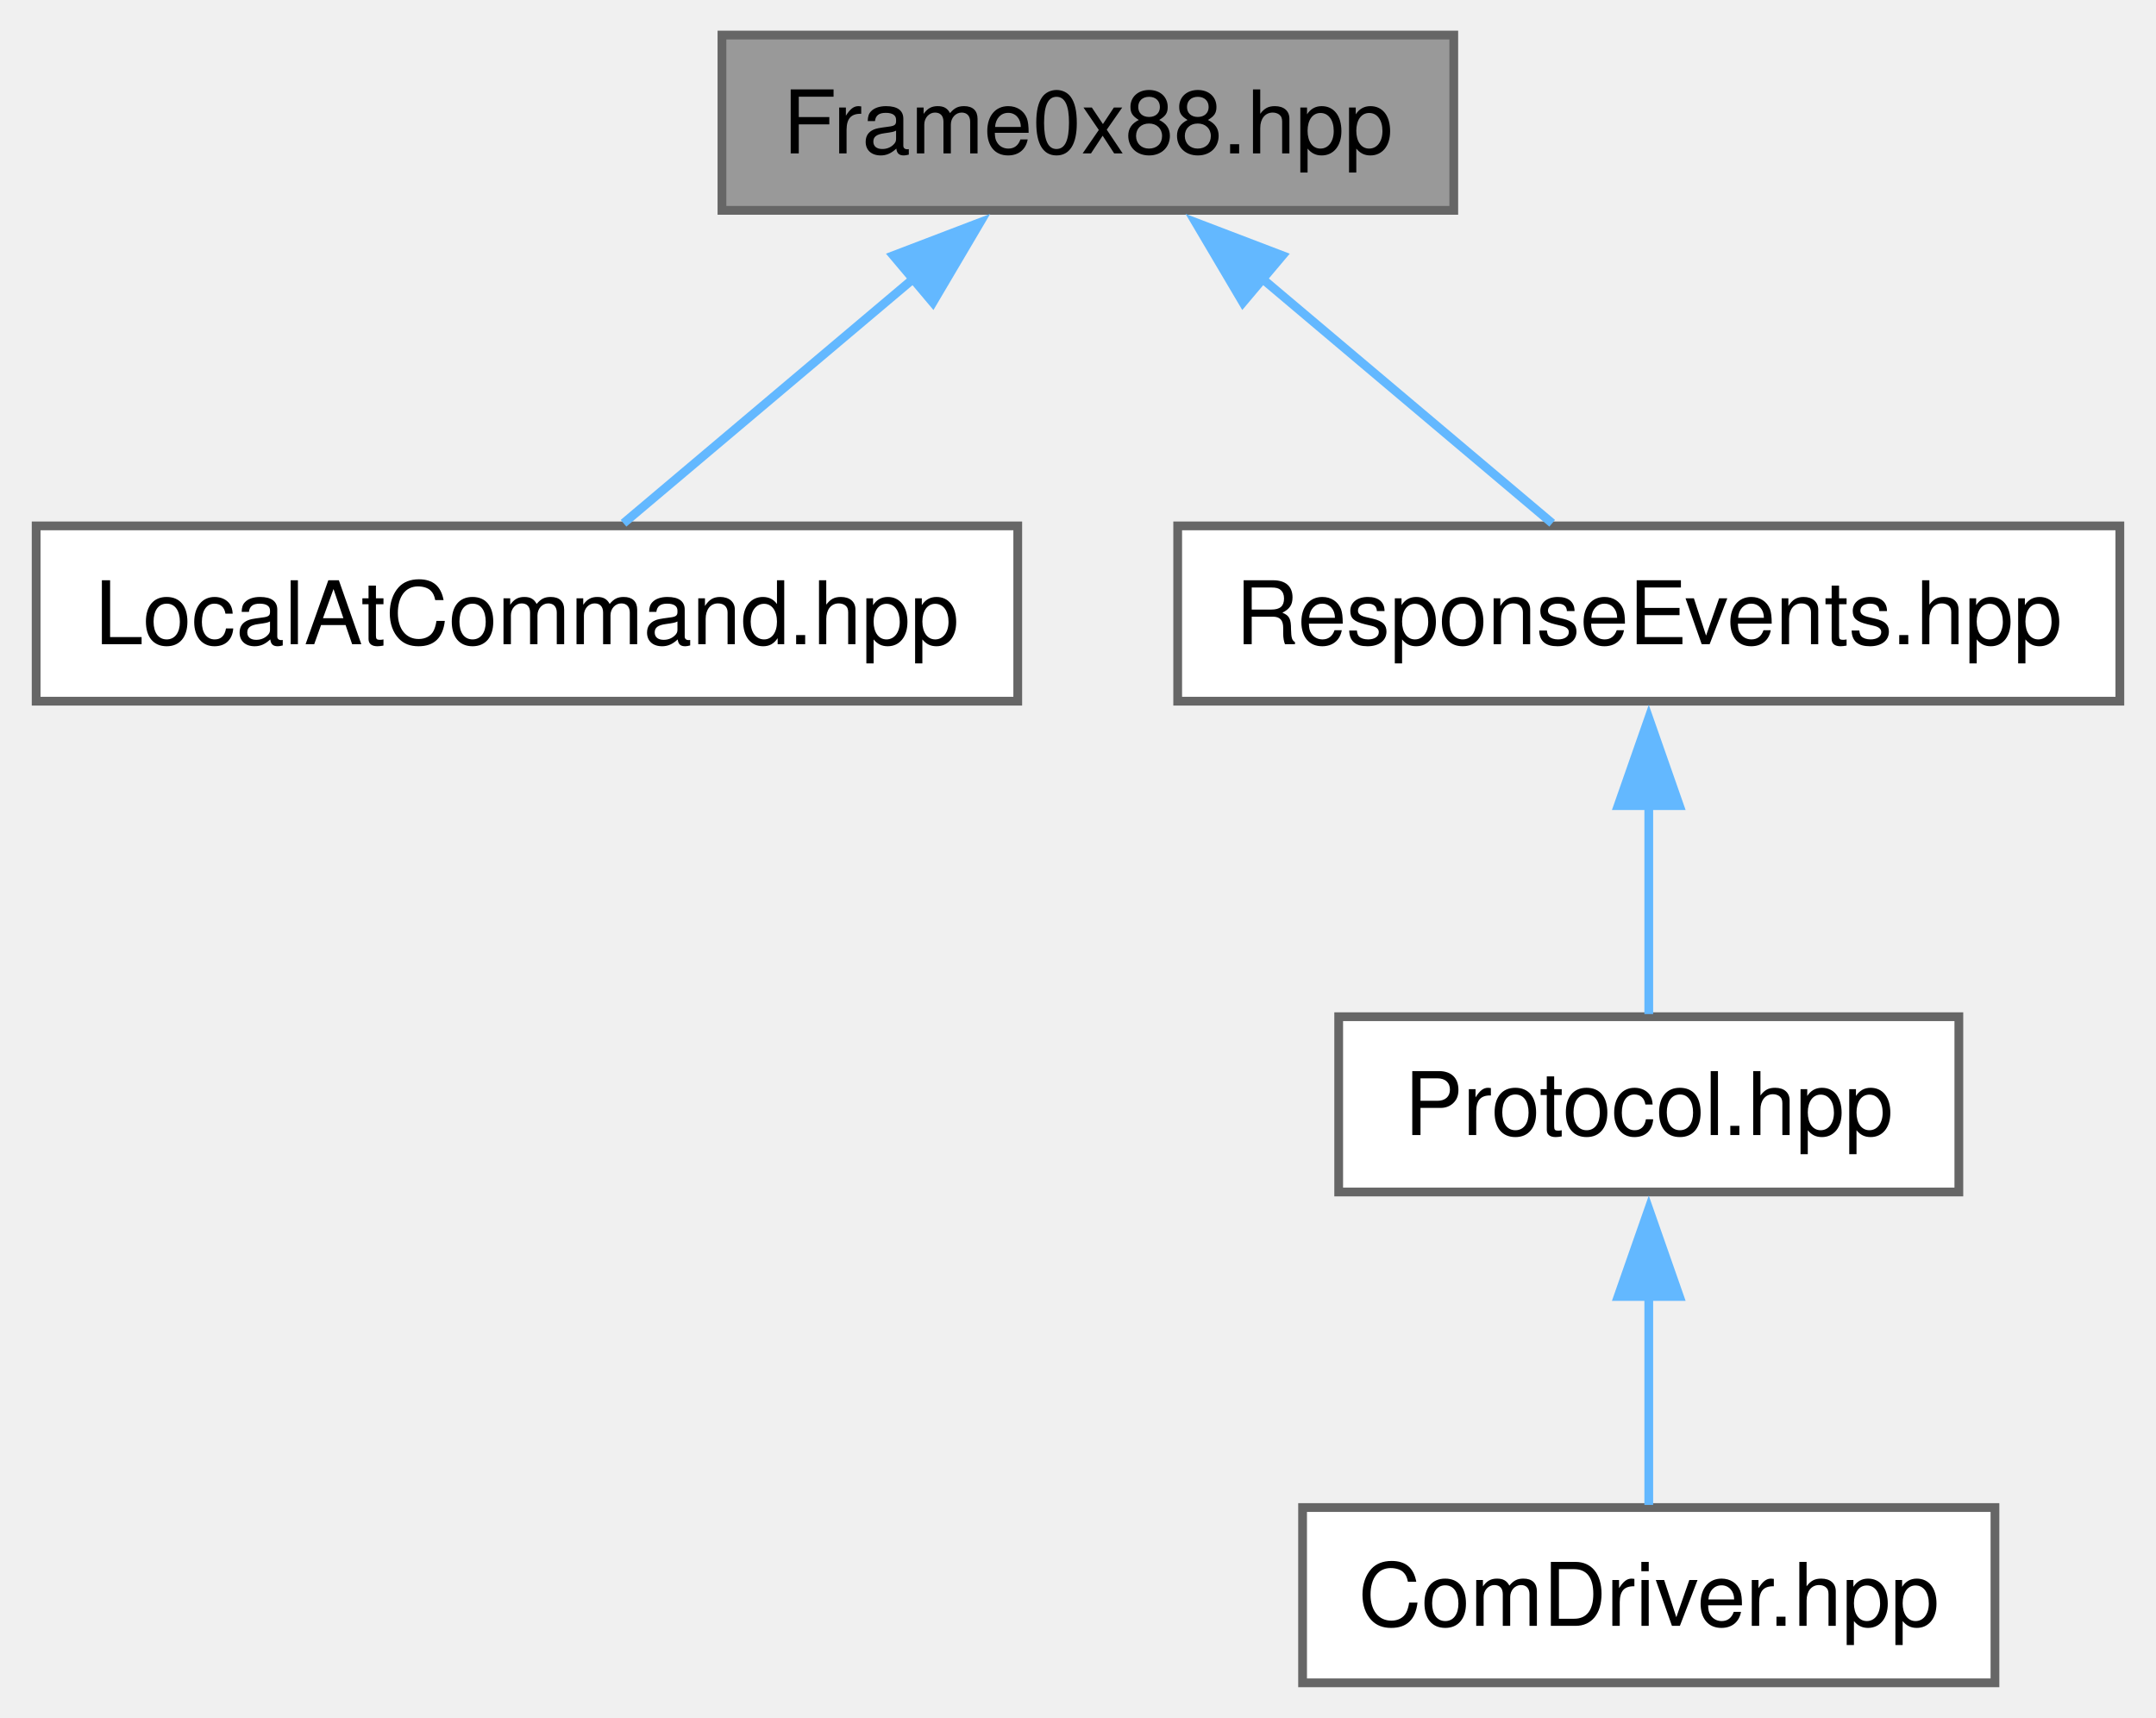
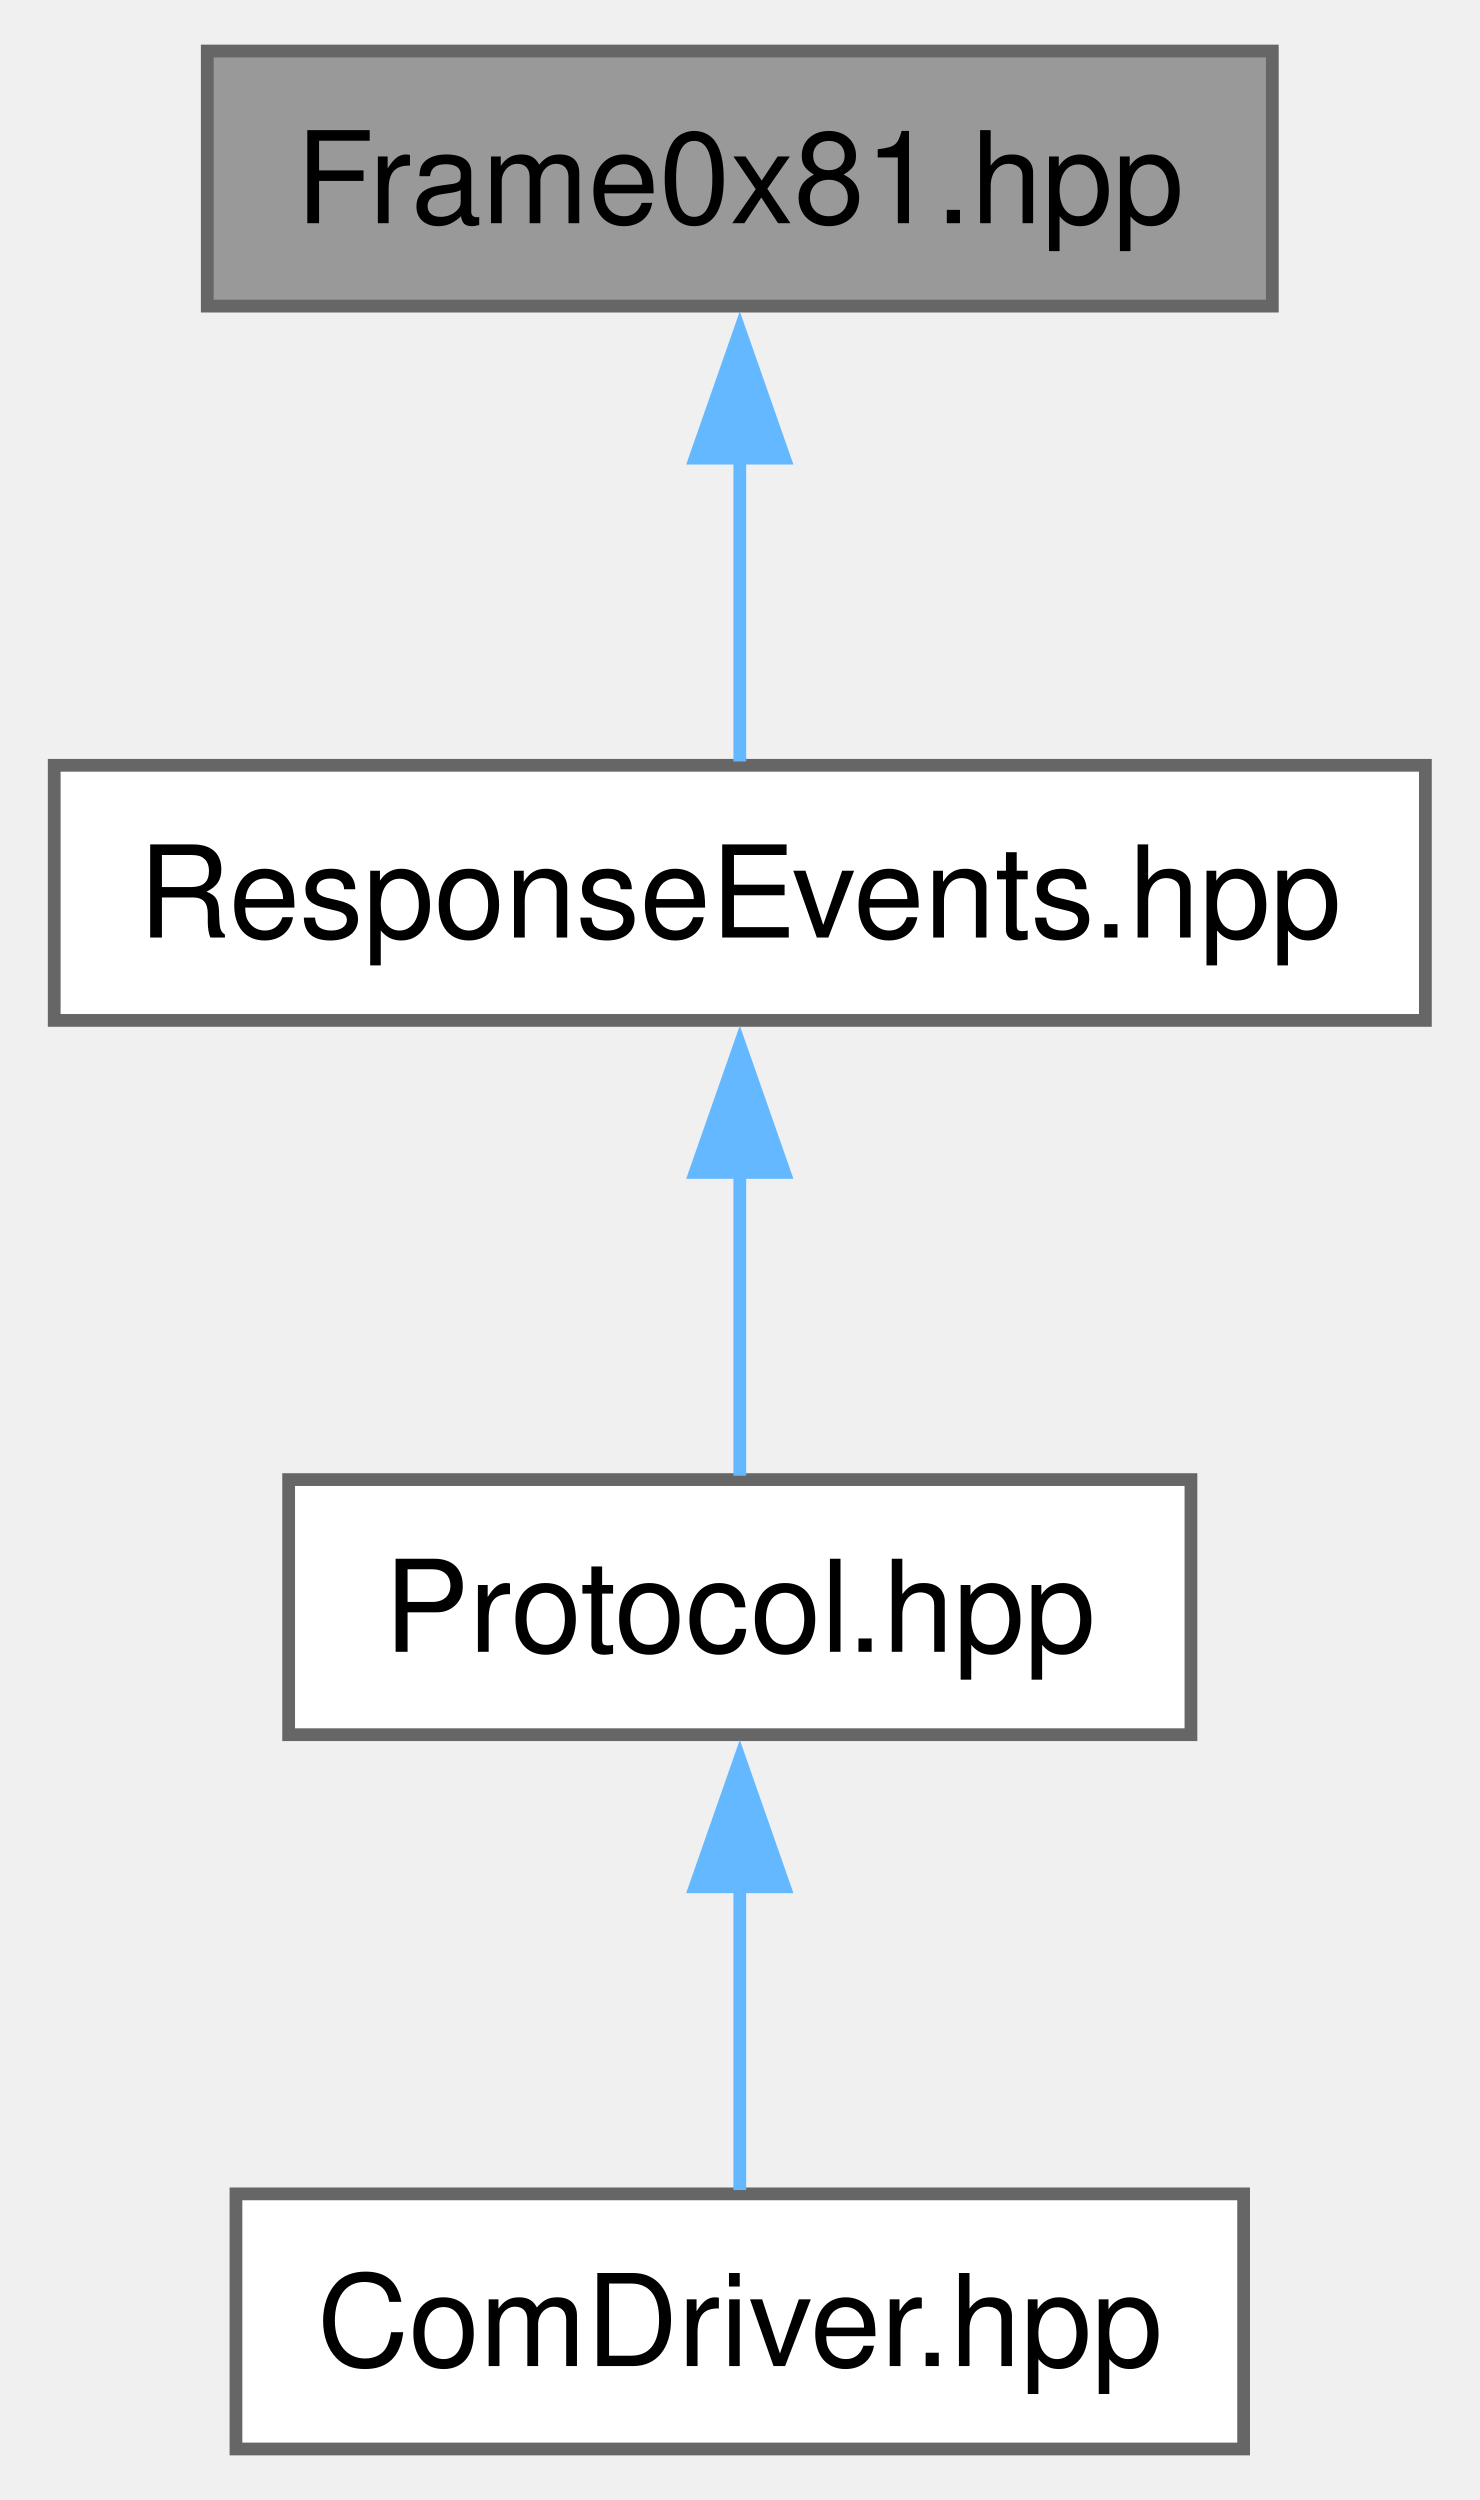
- <svg xmlns="http://www.w3.org/2000/svg" xmlns:xlink="http://www.w3.org/1999/xlink" width="246pt" height="196pt" viewBox="0.00 0.00 245.75 196.00">
+ <svg xmlns="http://www.w3.org/2000/svg" xmlns:xlink="http://www.w3.org/1999/xlink" width="116pt" height="196pt" viewBox="0.00 0.00 115.50 196.00">
  <g id="graph0" class="graph" transform="scale(1 1) rotate(0) translate(4 192)">
    <g id="Node000001" class="node">
      <g id="a_Node000001">
-         <a xlink:title="Defines the Frame0x88 class for handling Frame-0x88 responses from the device.">
-           <polygon fill="#999999" stroke="#666666" points="161.75,-188 78.25,-188 78.25,-168 161.75,-168 161.75,-188" />
-           <text text-anchor="middle" x="120" y="-174.5" font-family="Helvetica,sans-Serif" font-size="10.00">Frame0x88.hpp</text>
+         <a xlink:title="Defines the Frame0x81 class for handling specific frame data in the Xbee communication protocol.">
+           <polygon fill="#999999" stroke="#666666" points="95.5,-188 12,-188 12,-168 95.5,-168 95.5,-188" />
+           <text text-anchor="middle" x="53.75" y="-174.5" font-family="Helvetica,sans-Serif" font-size="10.00">Frame0x81.hpp</text>
        </a>
      </g>
    </g>
    <g id="Node000002" class="node">
      <g id="a_Node000002">
-         <a xlink:href="../../d6/db8/a00158.html" target="_top" xlink:title="This file contains the definition of the LocalAtCommand class, which is used to send and receive AT c...">
-           <polygon fill="white" stroke="#666666" points="112,-132 0,-132 0,-112 112,-112 112,-132" />
-           <text text-anchor="middle" x="56" y="-118.5" font-family="Helvetica,sans-Serif" font-size="10.00">LocalAtCommand.hpp</text>
+         <a xlink:href="../../d3/db1/a00200.html" target="_top" xlink:title="Defines the ResponseEvents class for handling various XBee response events.">
+           <polygon fill="white" stroke="#666666" points="107.5,-132 0,-132 0,-112 107.5,-112 107.5,-132" />
+           <text text-anchor="middle" x="53.75" y="-118.5" font-family="Helvetica,sans-Serif" font-size="10.00">ResponseEvents.hpp</text>
        </a>
      </g>
    </g>
    <g id="edge1_Node000001_Node000002" class="edge">
      <g id="a_edge1_Node000001_Node000002">
        <a xlink:title=" ">
-           <path fill="none" stroke="#63b8ff" d="M100.33,-160.4C89.38,-151.17 76.16,-140.01 67.02,-132.3" />
-           <polygon fill="#63b8ff" stroke="#63b8ff" points="97.8,-162.84 107.7,-166.62 102.31,-157.49 97.8,-162.84" />
+           <path fill="none" stroke="#63b8ff" d="M53.75,-156.13C53.75,-147.9 53.75,-138.85 53.75,-132.3" />
+           <polygon fill="#63b8ff" stroke="#63b8ff" points="50.25,-156.08 53.75,-166.08 57.25,-156.08 50.25,-156.08" />
        </a>
      </g>
    </g>
    <g id="Node000003" class="node">
      <g id="a_Node000003">
-         <a xlink:href="../../de/db1/a00197.html" target="_top" xlink:title="Defines the ResponseEvents class for handling various XBee response events.">
-           <polygon fill="white" stroke="#666666" points="237.75,-132 130.25,-132 130.25,-112 237.75,-112 237.75,-132" />
-           <text text-anchor="middle" x="184" y="-118.5" font-family="Helvetica,sans-Serif" font-size="10.00">ResponseEvents.hpp</text>
+         <a xlink:href="../../d7/d3f/a00173.html" target="_top" xlink:title="This file contains the definition of the Protocol class used for handling XBee communication.">
+           <polygon fill="white" stroke="#666666" points="89.12,-76 18.38,-76 18.38,-56 89.12,-56 89.12,-76" />
+           <text text-anchor="middle" x="53.75" y="-62.5" font-family="Helvetica,sans-Serif" font-size="10.00">Protocol.hpp</text>
        </a>
      </g>
    </g>
-     <g id="edge2_Node000001_Node000003" class="edge">
-       <g id="a_edge2_Node000001_Node000003">
+     <g id="edge2_Node000002_Node000003" class="edge">
+       <g id="a_edge2_Node000002_Node000003">
        <a xlink:title=" ">
-           <path fill="none" stroke="#63b8ff" d="M139.67,-160.4C150.62,-151.17 163.84,-140.01 172.98,-132.3" />
-           <polygon fill="#63b8ff" stroke="#63b8ff" points="137.69,-157.49 132.3,-166.62 142.2,-162.84 137.69,-157.49" />
+           <path fill="none" stroke="#63b8ff" d="M53.75,-100.13C53.75,-91.9 53.75,-82.85 53.75,-76.3" />
+           <polygon fill="#63b8ff" stroke="#63b8ff" points="50.25,-100.08 53.75,-110.08 57.25,-100.08 50.25,-100.08" />
        </a>
      </g>
    </g>
    <g id="Node000004" class="node">
      <g id="a_Node000004">
-         <a xlink:href="../../d5/dcb/a00170.html" target="_top" xlink:title="This file contains the definition of the Protocol class used for handling XBee communication.">
-           <polygon fill="white" stroke="#666666" points="219.38,-76 148.62,-76 148.62,-56 219.38,-56 219.38,-76" />
-           <text text-anchor="middle" x="184" y="-62.5" font-family="Helvetica,sans-Serif" font-size="10.00">Protocol.hpp</text>
+         <a xlink:href="../../de/d76/a00134.html" target="_top" xlink:title="Defines the ComDriver class for handling communication with the XBee module.">
+           <polygon fill="white" stroke="#666666" points="93.25,-20 14.25,-20 14.25,0 93.25,0 93.25,-20" />
+           <text text-anchor="middle" x="53.75" y="-6.5" font-family="Helvetica,sans-Serif" font-size="10.00">ComDriver.hpp</text>
        </a>
      </g>
    </g>
    <g id="edge3_Node000003_Node000004" class="edge">
      <g id="a_edge3_Node000003_Node000004">
        <a xlink:title=" ">
-           <path fill="none" stroke="#63b8ff" d="M184,-100.13C184,-91.9 184,-82.85 184,-76.3" />
-           <polygon fill="#63b8ff" stroke="#63b8ff" points="180.5,-100.08 184,-110.08 187.5,-100.08 180.5,-100.08" />
-         </a>
-       </g>
-     </g>
-     <g id="Node000005" class="node">
-       <g id="a_Node000005">
-         <a xlink:href="../../d7/d06/a00131.html" target="_top" xlink:title="Defines the ComDriver class for handling communication with the XBee module.">
-           <polygon fill="white" stroke="#666666" points="223.5,-20 144.5,-20 144.5,0 223.5,0 223.5,-20" />
-           <text text-anchor="middle" x="184" y="-6.5" font-family="Helvetica,sans-Serif" font-size="10.00">ComDriver.hpp</text>
-         </a>
-       </g>
-     </g>
-     <g id="edge4_Node000004_Node000005" class="edge">
-       <g id="a_edge4_Node000004_Node000005">
-         <a xlink:title=" ">
-           <path fill="none" stroke="#63b8ff" d="M184,-44.13C184,-35.9 184,-26.85 184,-20.3" />
-           <polygon fill="#63b8ff" stroke="#63b8ff" points="180.5,-44.08 184,-54.08 187.5,-44.08 180.5,-44.08" />
+           <path fill="none" stroke="#63b8ff" d="M53.75,-44.13C53.75,-35.9 53.75,-26.85 53.75,-20.3" />
+           <polygon fill="#63b8ff" stroke="#63b8ff" points="50.25,-44.08 53.75,-54.08 57.25,-44.08 50.25,-44.08" />
        </a>
      </g>
    </g>
  </g>
</svg>
